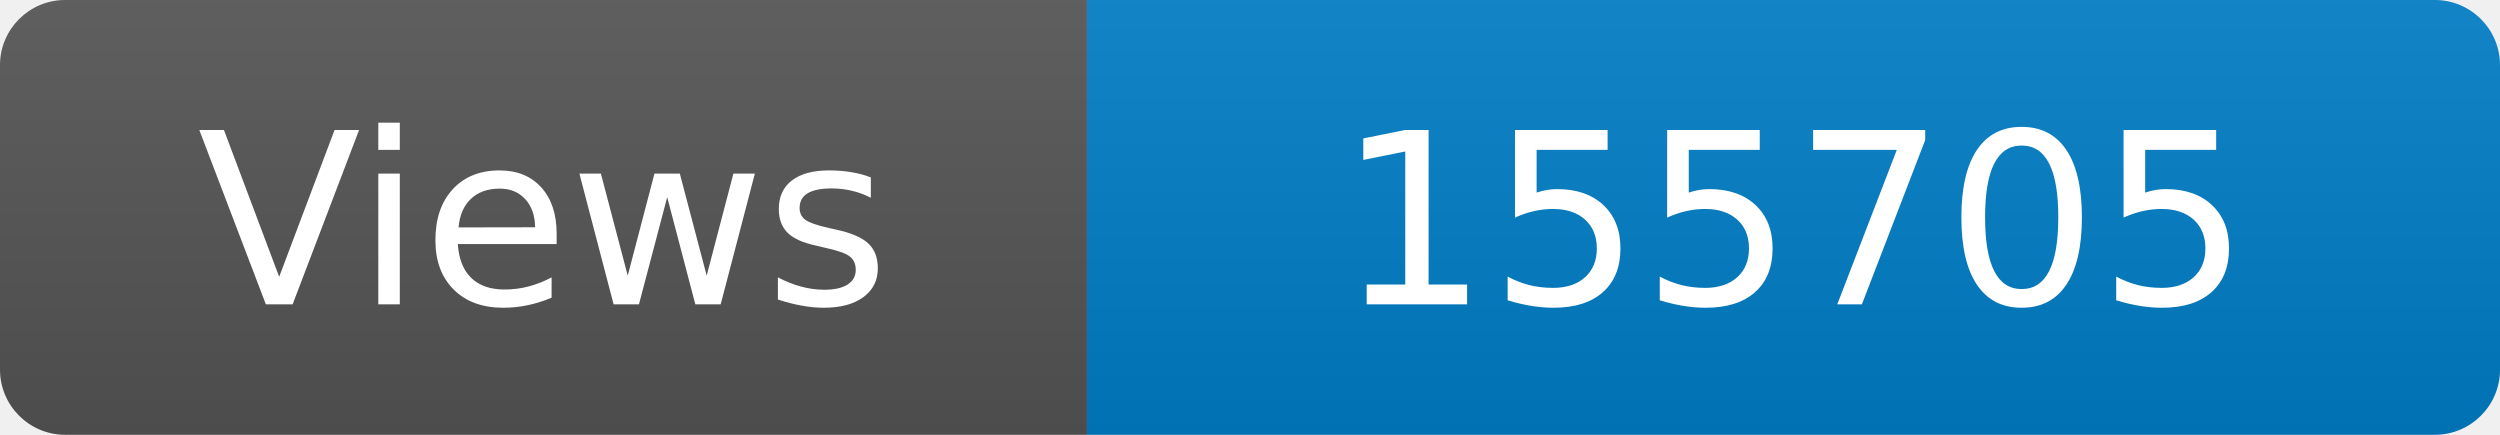
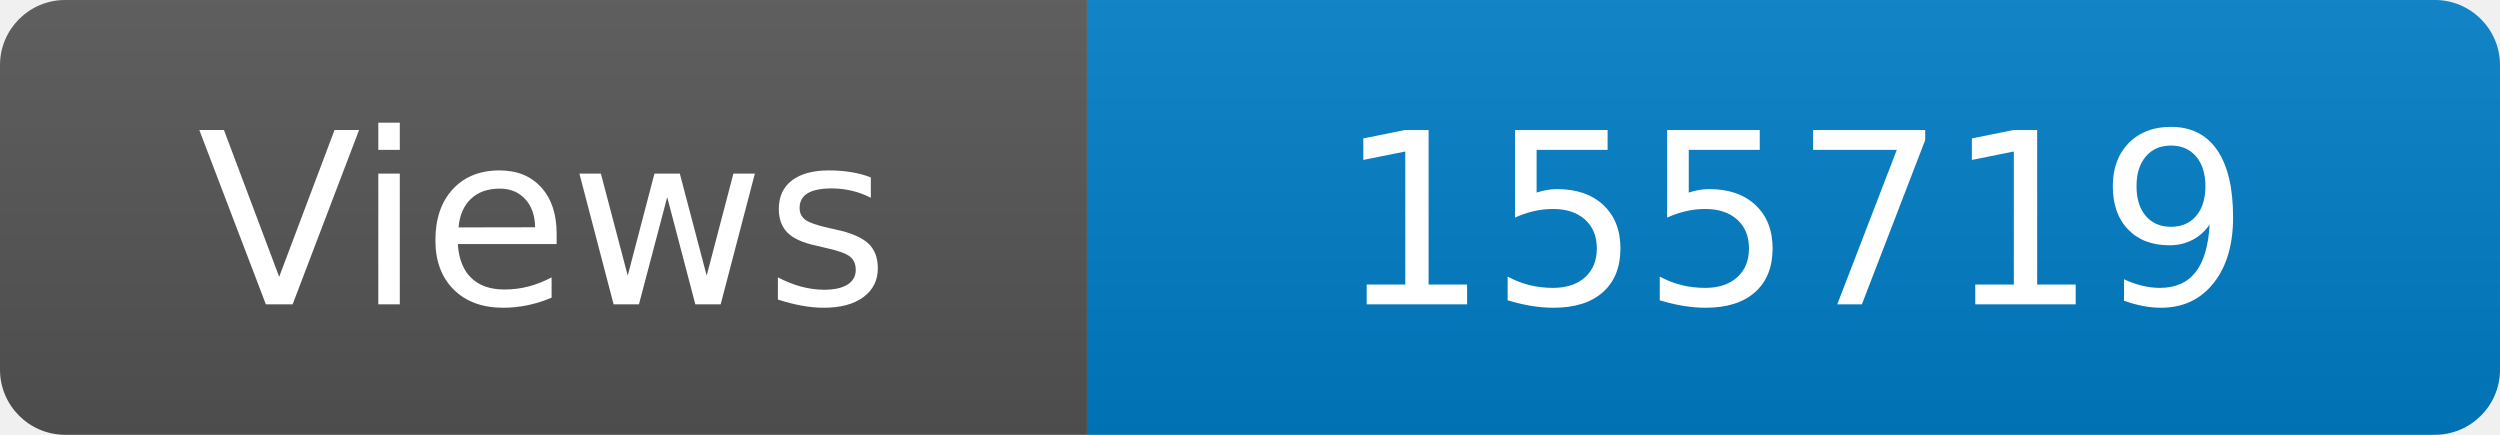
<svg xmlns="http://www.w3.org/2000/svg" width="115" height="20" role="img" aria-label="Maintained?: yes">
  <linearGradient id="s" x2="0" y2="100%">
    <stop offset="0" stop-color="#bbb" stop-opacity=".1" />
    <stop offset="1" stop-opacity=".1" />
  </linearGradient>
  <clipPath id="r">
    <rect width="115" height="20" rx="3" fill="#fff" />
  </clipPath>
  <g clip-path="url(#r)">
    <rect width="50" height="20" fill="#555" />
    <rect x="50" width="160" height="20" fill="#007ec6" />
    <rect width="115" height="20" fill="url(#s)" />
  </g>
  <g fill="#fff" text-anchor="middle" font-family="Verdana,Geneva,DejaVu Sans,sans-serif" font-size="110">
    <text x="250" y="140" transform="scale(.1)" fill="#fff">Views</text>
-     <text x="825" y="140" transform="scale(.1)" fill="#fff">155705</text>
+     <text x="825" y="140" transform="scale(.1)" fill="#fff">155719</text>
  </g>
</svg>
